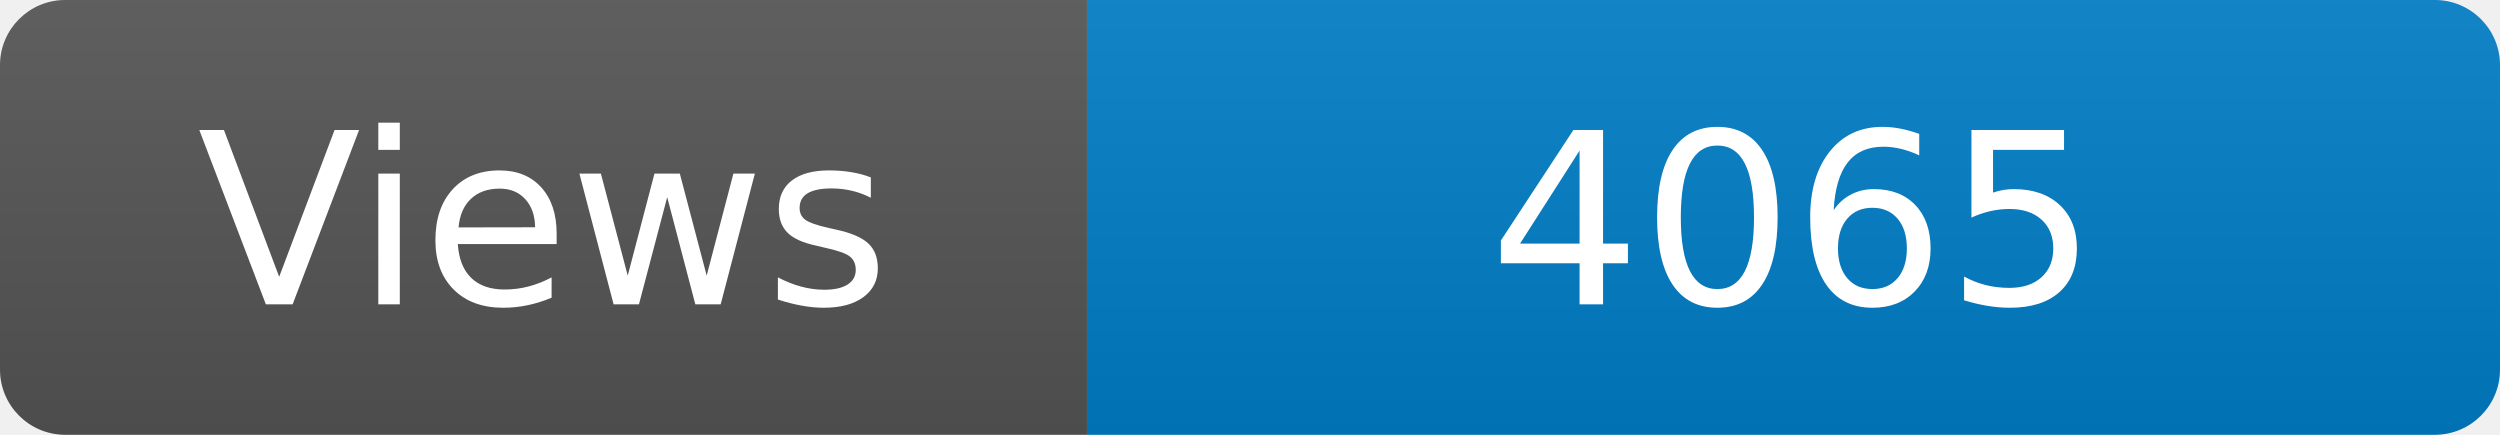
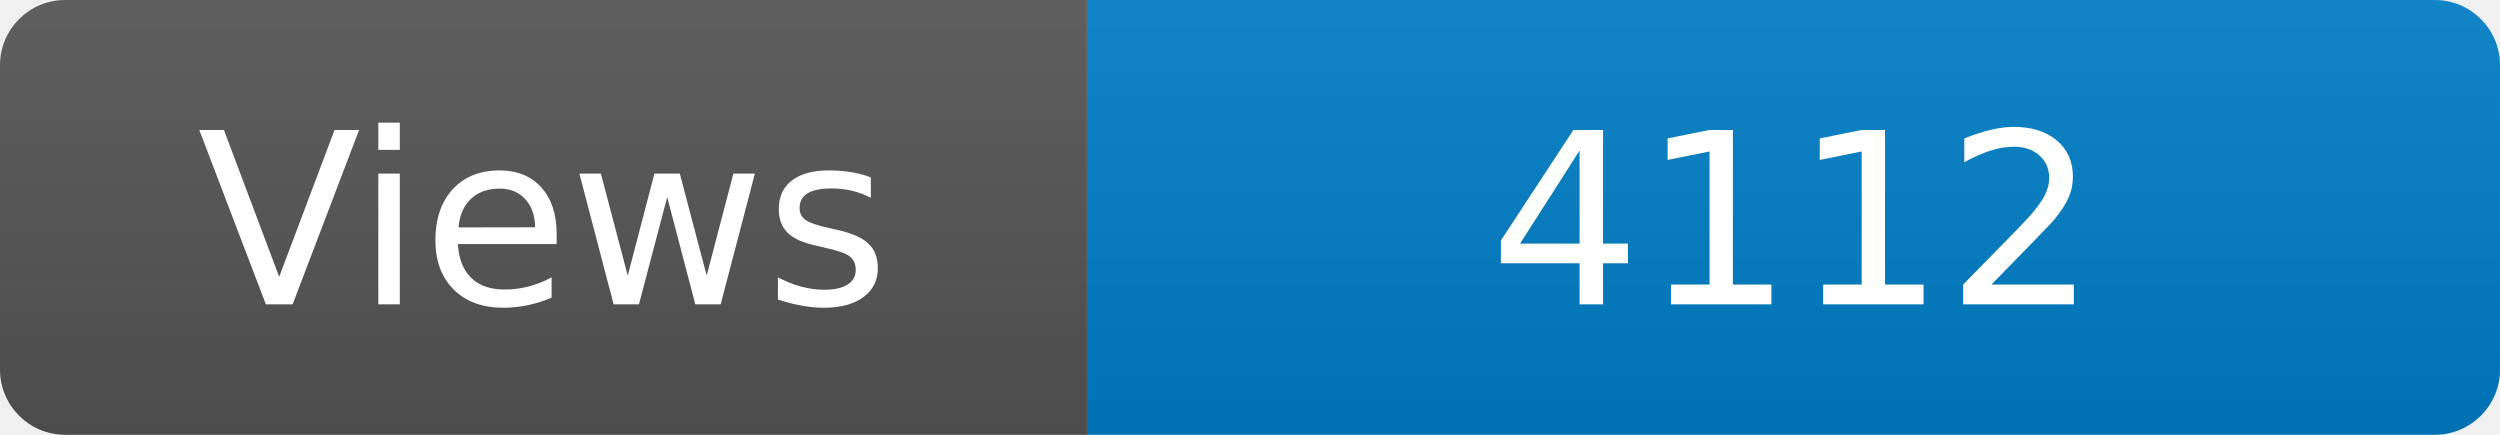
<svg xmlns="http://www.w3.org/2000/svg" width="115" height="20" role="img" aria-label="Maintained?: yes">
  <linearGradient id="s" x2="0" y2="100%">
    <stop offset="0" stop-color="#bbb" stop-opacity=".1" />
    <stop offset="1" stop-opacity=".1" />
  </linearGradient>
  <clipPath id="r">
    <rect width="115" height="20" rx="3" fill="#fff" />
  </clipPath>
  <g clip-path="url(#r)">
    <rect width="50" height="20" fill="#555" />
    <rect x="50" width="160" height="20" fill="#007ec6" />
    <rect width="115" height="20" fill="url(#s)" />
  </g>
  <g fill="#fff" text-anchor="middle" font-family="Verdana,Geneva,DejaVu Sans,sans-serif" font-size="110">
    <text x="250" y="140" transform="scale(.1)" fill="#fff">Views</text>
-     <text x="825" y="140" transform="scale(.1)" fill="#fff">4065</text>
+     <text x="825" y="140" transform="scale(.1)" fill="#fff">4112</text>
  </g>
</svg>
